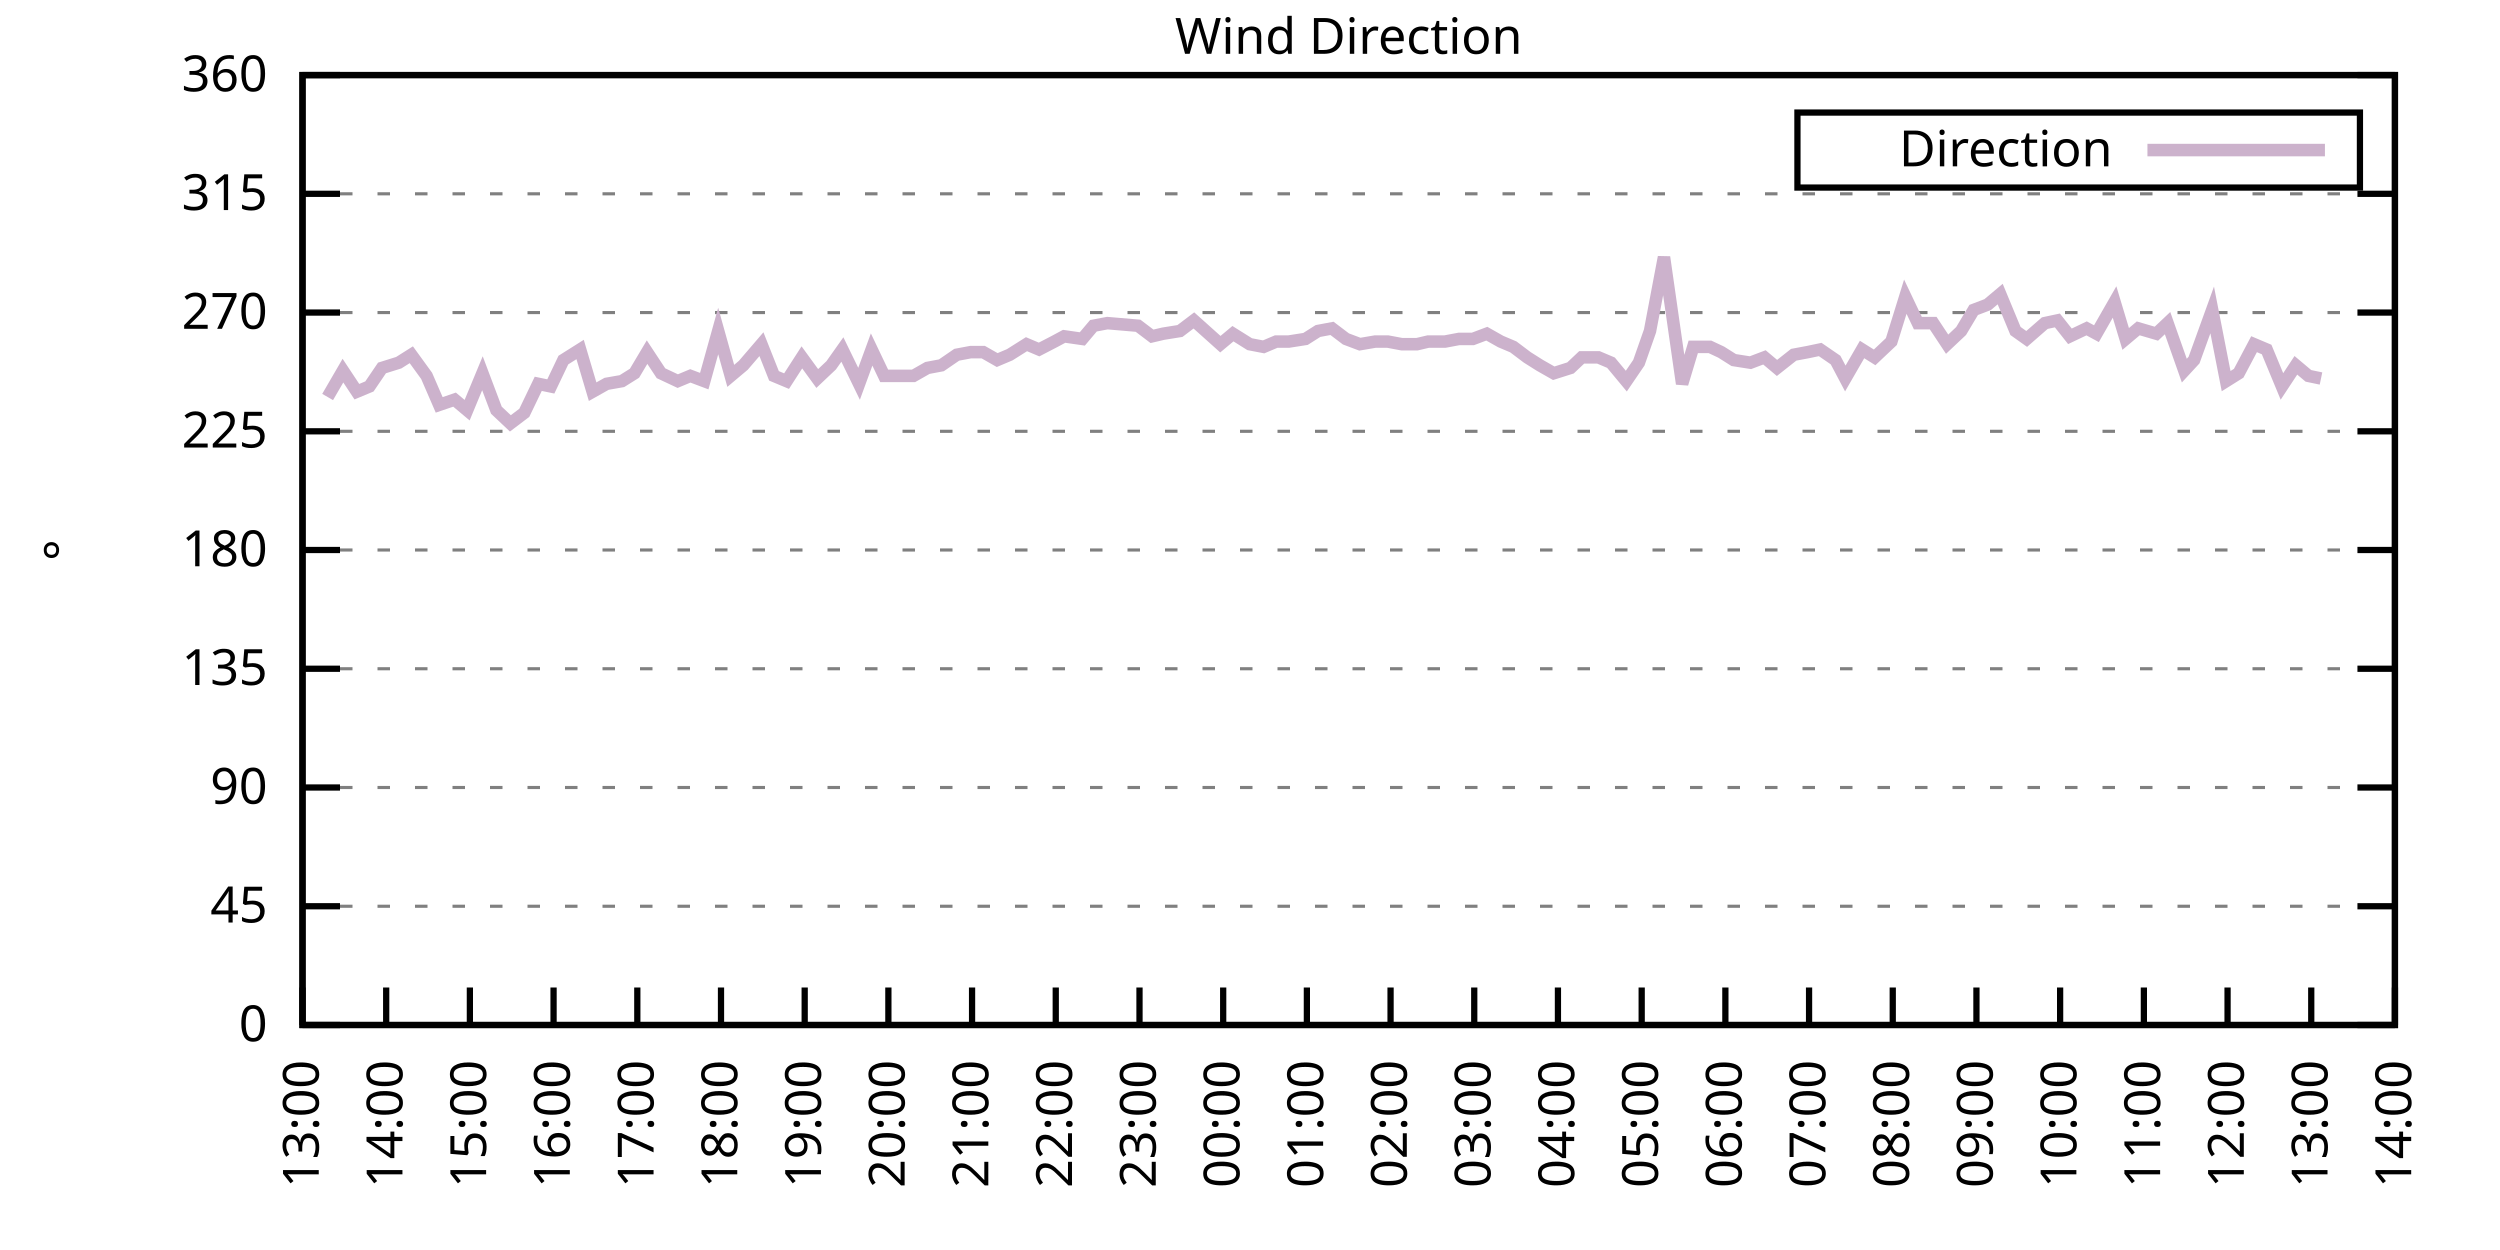
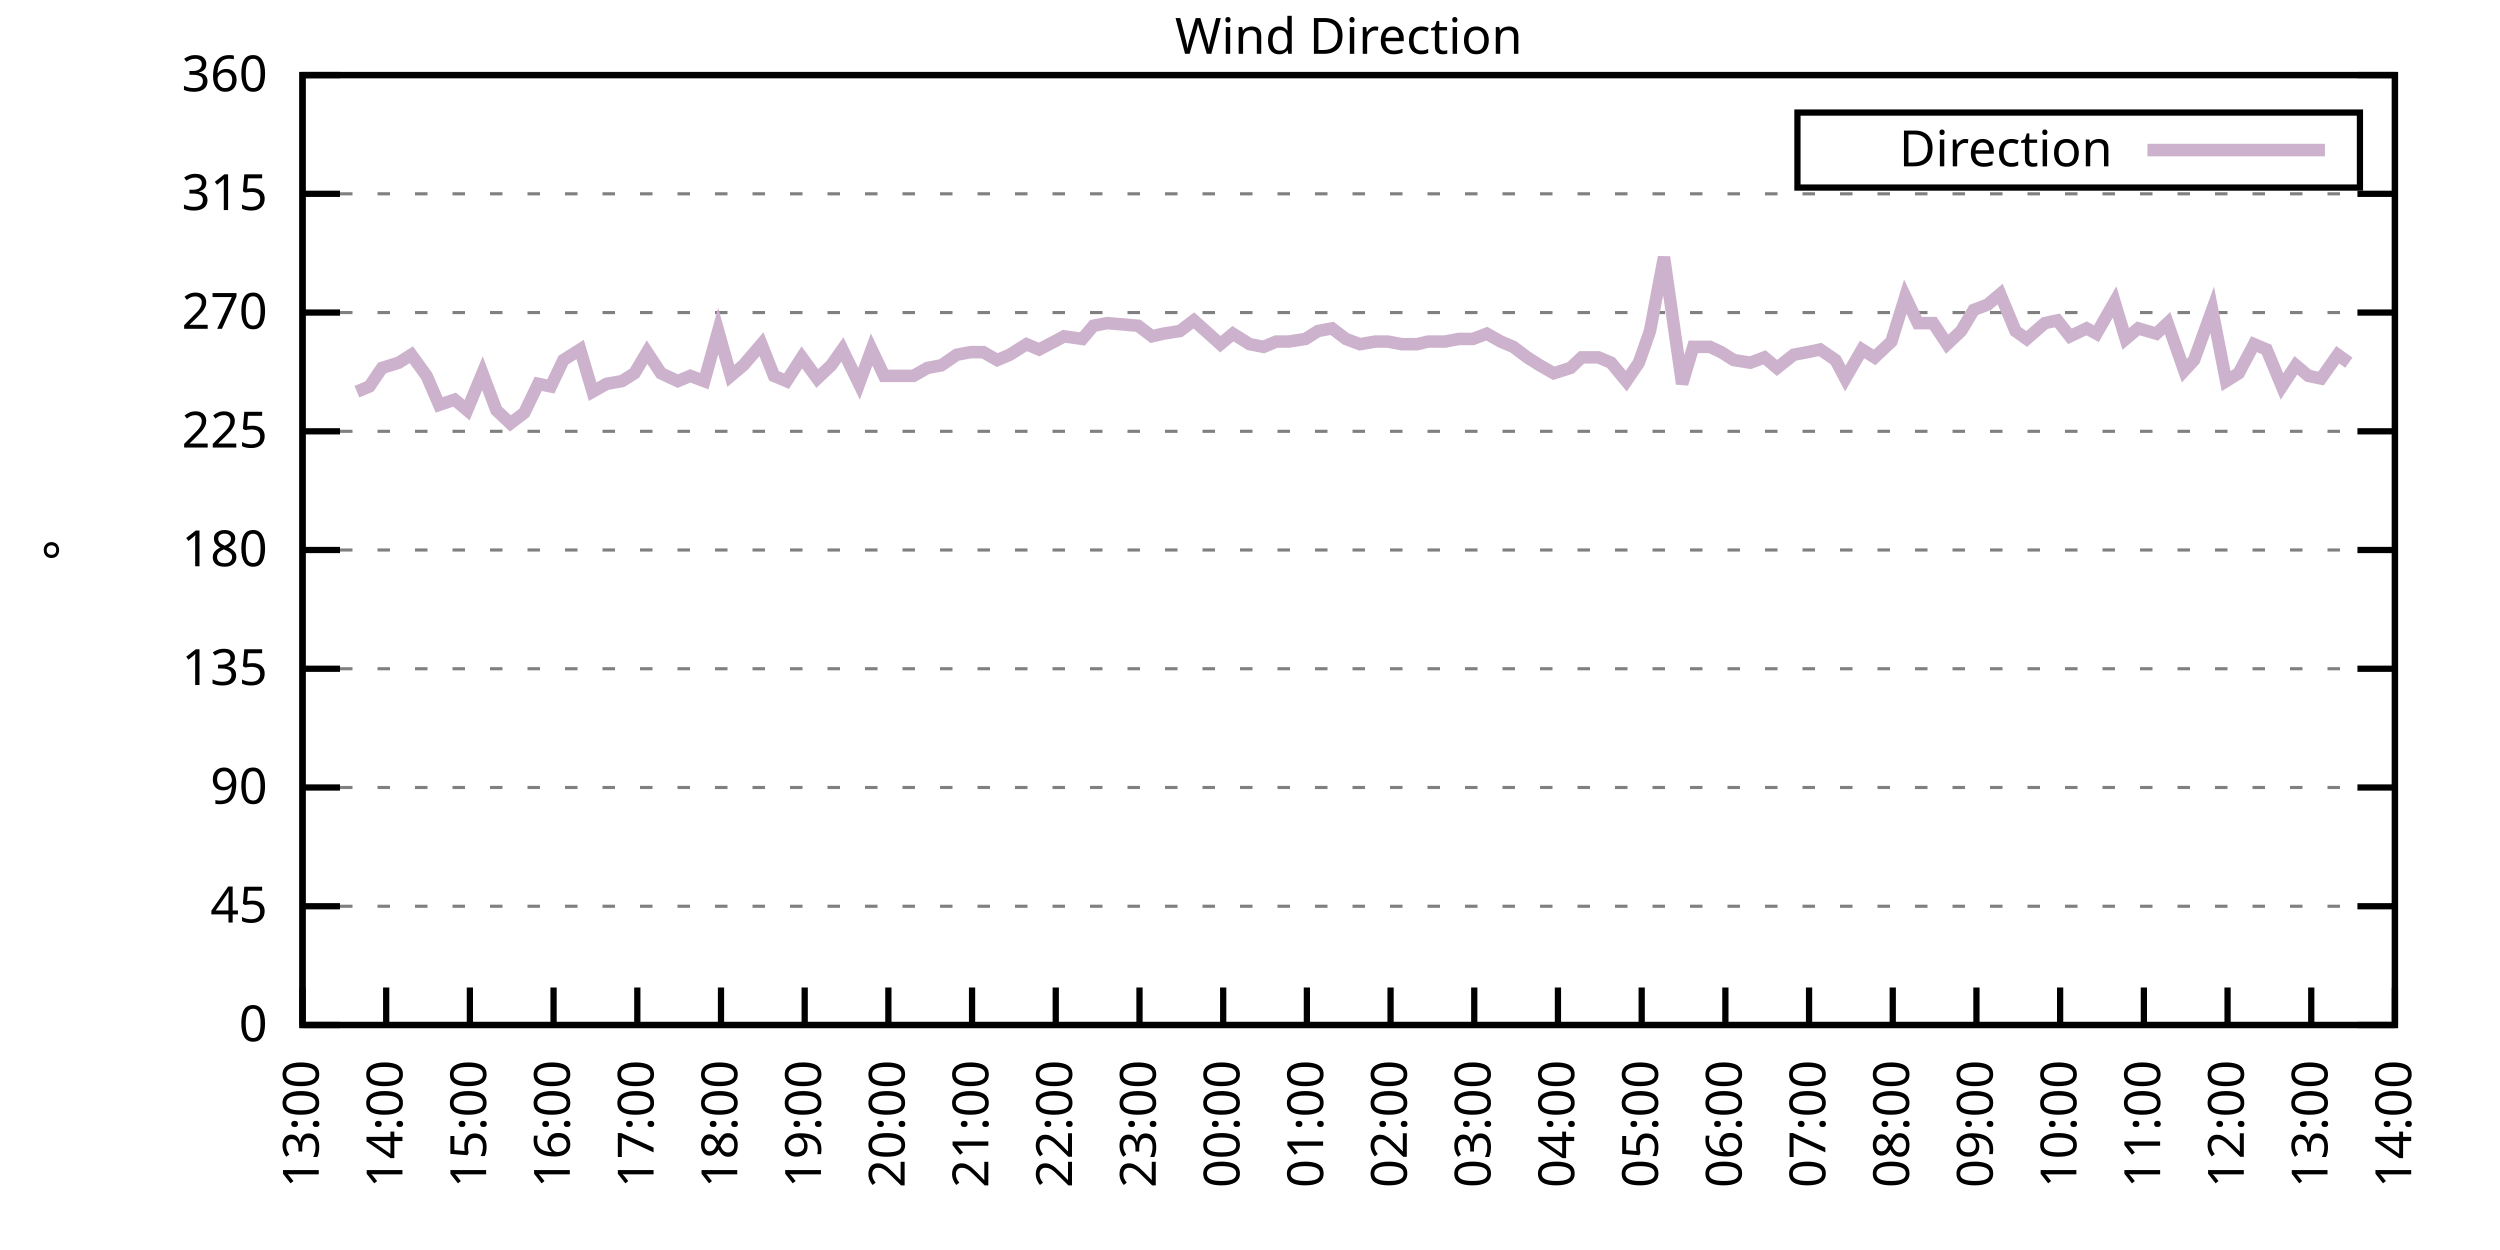
<svg xmlns="http://www.w3.org/2000/svg" xmlns:xlink="http://www.w3.org/1999/xlink" width="400" height="200" viewBox="0 0 400 200">
  <g id="gnuplot_canvas">
    <rect x="0" y="0" width="400" height="200" fill="none" />
    <defs>
      <circle id="gpDot" r="0.5" stroke-width="0.5" stroke="currentColor" />
      <path id="gpPt0" stroke-width="0.333" stroke="currentColor" d="M-1,0 h2 M0,-1 v2" />
      <path id="gpPt1" stroke-width="0.333" stroke="currentColor" d="M-1,-1 L1,1 M1,-1 L-1,1" />
      <path id="gpPt2" stroke-width="0.333" stroke="currentColor" d="M-1,0 L1,0 M0,-1 L0,1 M-1,-1 L1,1 M-1,1 L1,-1" />
      <rect id="gpPt3" stroke-width="0.333" stroke="currentColor" x="-1" y="-1" width="2" height="2" />
      <rect id="gpPt4" stroke-width="0.333" stroke="currentColor" fill="currentColor" x="-1" y="-1" width="2" height="2" />
      <circle id="gpPt5" stroke-width="0.333" stroke="currentColor" cx="0" cy="0" r="1" />
      <use xlink:href="#gpPt5" id="gpPt6" fill="currentColor" stroke="none" />
      <path id="gpPt7" stroke-width="0.333" stroke="currentColor" d="M0,-1.33 L-1.33,0.67 L1.33,0.67 z" />
      <use xlink:href="#gpPt7" id="gpPt8" fill="currentColor" stroke="none" />
      <use xlink:href="#gpPt7" id="gpPt9" stroke="currentColor" transform="rotate(180)" />
      <use xlink:href="#gpPt9" id="gpPt10" fill="currentColor" stroke="none" />
      <use xlink:href="#gpPt3" id="gpPt11" stroke="currentColor" transform="rotate(45)" />
      <use xlink:href="#gpPt11" id="gpPt12" fill="currentColor" stroke="none" />
      <path id="gpPt13" stroke-width="0.333" stroke="currentColor" d="M0,1.330 L1.265,0.411 L0.782,-1.067 L-0.782,-1.076 L-1.265,0.411 z" />
      <use xlink:href="#gpPt13" id="gpPt14" fill="currentColor" stroke="none" />
      <filter id="textbox" filterUnits="objectBoundingBox" x="0" y="0" height="1" width="1">
        <feFlood flood-color="white" flood-opacity="1" result="bgnd" />
        <feComposite in="SourceGraphic" in2="bgnd" operator="atop" />
      </filter>
      <filter id="greybox" filterUnits="objectBoundingBox" x="0" y="0" height="1" width="1">
        <feFlood flood-color="lightgrey" flood-opacity="1" result="grey" />
        <feComposite in="SourceGraphic" in2="grey" operator="atop" />
      </filter>
    </defs>
    <g fill="none" color="white" stroke="currentColor" stroke-width="1.00" stroke-linecap="butt" stroke-linejoin="miter">
</g>
    <g fill="none" color="black" stroke="currentColor" stroke-width="1.00" stroke-linecap="butt" stroke-linejoin="miter">
      <g stroke="none" shape-rendering="crispEdges">
        <polygon fill="rgb(255, 255, 255)" points="48.40,164.00 383.18,164.00 383.18,12.02 48.40,12.02 " />
      </g>
    </g>
    <g fill="none" color="black" stroke="currentColor" stroke-width="1.00" stroke-linecap="butt" stroke-linejoin="miter">
</g>
    <g fill="none" color="black" stroke="black" stroke-width="0.50" stroke-linecap="butt" stroke-linejoin="miter">
</g>
    <g fill="none" color="gray" stroke="currentColor" stroke-width="0.50" stroke-linecap="butt" stroke-linejoin="miter">
      <path stroke="gray" stroke-dasharray="2,4" class="gridline" d="M48.40,164.00 L383.19,164.00  " />
    </g>
    <g fill="none" color="gray" stroke="gray" stroke-width="1.00" stroke-linecap="butt" stroke-linejoin="miter">
</g>
    <g fill="none" color="black" stroke="currentColor" stroke-width="1.00" stroke-linecap="butt" stroke-linejoin="miter">
      <path stroke="black" d="M48.40,164.00 L54.40,164.00 M383.19,164.00 L377.19,164.00  " />
      <g transform="translate(42.80,166.60)" stroke="none" fill="black" font-family="Sans" font-size="8.00" text-anchor="end">
        <text>
          <tspan font-family="Sans"> 0</tspan>
        </text>
      </g>
    </g>
    <g fill="none" color="black" stroke="currentColor" stroke-width="1.00" stroke-linecap="butt" stroke-linejoin="miter">
</g>
    <g fill="none" color="black" stroke="black" stroke-width="0.50" stroke-linecap="butt" stroke-linejoin="miter">
</g>
    <g fill="none" color="gray" stroke="currentColor" stroke-width="0.50" stroke-linecap="butt" stroke-linejoin="miter">
      <path stroke="gray" stroke-dasharray="2,4" class="gridline" d="M48.40,145.00 L383.19,145.00  " />
    </g>
    <g fill="none" color="gray" stroke="gray" stroke-width="1.00" stroke-linecap="butt" stroke-linejoin="miter">
</g>
    <g fill="none" color="black" stroke="currentColor" stroke-width="1.00" stroke-linecap="butt" stroke-linejoin="miter">
      <path stroke="black" d="M48.40,145.00 L54.40,145.00 M383.19,145.00 L377.19,145.00  " />
      <g transform="translate(42.80,147.60)" stroke="none" fill="black" font-family="Sans" font-size="8.00" text-anchor="end">
        <text>
          <tspan font-family="Sans"> 45</tspan>
        </text>
      </g>
    </g>
    <g fill="none" color="black" stroke="currentColor" stroke-width="1.00" stroke-linecap="butt" stroke-linejoin="miter">
</g>
    <g fill="none" color="black" stroke="black" stroke-width="0.50" stroke-linecap="butt" stroke-linejoin="miter">
</g>
    <g fill="none" color="gray" stroke="currentColor" stroke-width="0.50" stroke-linecap="butt" stroke-linejoin="miter">
      <path stroke="gray" stroke-dasharray="2,4" class="gridline" d="M48.40,126.00 L383.19,126.00  " />
    </g>
    <g fill="none" color="gray" stroke="gray" stroke-width="1.00" stroke-linecap="butt" stroke-linejoin="miter">
</g>
    <g fill="none" color="black" stroke="currentColor" stroke-width="1.00" stroke-linecap="butt" stroke-linejoin="miter">
      <path stroke="black" d="M48.40,126.00 L54.40,126.00 M383.19,126.00 L377.19,126.00  " />
      <g transform="translate(42.80,128.60)" stroke="none" fill="black" font-family="Sans" font-size="8.00" text-anchor="end">
        <text>
          <tspan font-family="Sans"> 90</tspan>
        </text>
      </g>
    </g>
    <g fill="none" color="black" stroke="currentColor" stroke-width="1.00" stroke-linecap="butt" stroke-linejoin="miter">
</g>
    <g fill="none" color="black" stroke="black" stroke-width="0.50" stroke-linecap="butt" stroke-linejoin="miter">
</g>
    <g fill="none" color="gray" stroke="currentColor" stroke-width="0.50" stroke-linecap="butt" stroke-linejoin="miter">
      <path stroke="gray" stroke-dasharray="2,4" class="gridline" d="M48.40,107.00 L383.19,107.00  " />
    </g>
    <g fill="none" color="gray" stroke="gray" stroke-width="1.00" stroke-linecap="butt" stroke-linejoin="miter">
</g>
    <g fill="none" color="black" stroke="currentColor" stroke-width="1.00" stroke-linecap="butt" stroke-linejoin="miter">
      <path stroke="black" d="M48.40,107.00 L54.40,107.00 M383.19,107.00 L377.19,107.00  " />
      <g transform="translate(42.80,109.60)" stroke="none" fill="black" font-family="Sans" font-size="8.00" text-anchor="end">
        <text>
          <tspan font-family="Sans"> 135</tspan>
        </text>
      </g>
    </g>
    <g fill="none" color="black" stroke="currentColor" stroke-width="1.00" stroke-linecap="butt" stroke-linejoin="miter">
</g>
    <g fill="none" color="black" stroke="black" stroke-width="0.50" stroke-linecap="butt" stroke-linejoin="miter">
</g>
    <g fill="none" color="gray" stroke="currentColor" stroke-width="0.50" stroke-linecap="butt" stroke-linejoin="miter">
      <path stroke="gray" stroke-dasharray="2,4" class="gridline" d="M48.40,88.00 L383.19,88.00  " />
    </g>
    <g fill="none" color="gray" stroke="gray" stroke-width="1.00" stroke-linecap="butt" stroke-linejoin="miter">
</g>
    <g fill="none" color="black" stroke="currentColor" stroke-width="1.00" stroke-linecap="butt" stroke-linejoin="miter">
      <path stroke="black" d="M48.40,88.00 L54.40,88.00 M383.19,88.00 L377.19,88.00  " />
      <g transform="translate(42.80,90.60)" stroke="none" fill="black" font-family="Sans" font-size="8.00" text-anchor="end">
        <text>
          <tspan font-family="Sans"> 180</tspan>
        </text>
      </g>
    </g>
    <g fill="none" color="black" stroke="currentColor" stroke-width="1.00" stroke-linecap="butt" stroke-linejoin="miter">
</g>
    <g fill="none" color="black" stroke="black" stroke-width="0.50" stroke-linecap="butt" stroke-linejoin="miter">
</g>
    <g fill="none" color="gray" stroke="currentColor" stroke-width="0.50" stroke-linecap="butt" stroke-linejoin="miter">
      <path stroke="gray" stroke-dasharray="2,4" class="gridline" d="M48.40,69.01 L383.19,69.01  " />
    </g>
    <g fill="none" color="gray" stroke="gray" stroke-width="1.00" stroke-linecap="butt" stroke-linejoin="miter">
</g>
    <g fill="none" color="black" stroke="currentColor" stroke-width="1.00" stroke-linecap="butt" stroke-linejoin="miter">
      <path stroke="black" d="M48.40,69.01 L54.40,69.01 M383.19,69.01 L377.19,69.01  " />
      <g transform="translate(42.80,71.61)" stroke="none" fill="black" font-family="Sans" font-size="8.00" text-anchor="end">
        <text>
          <tspan font-family="Sans"> 225</tspan>
        </text>
      </g>
    </g>
    <g fill="none" color="black" stroke="currentColor" stroke-width="1.00" stroke-linecap="butt" stroke-linejoin="miter">
</g>
    <g fill="none" color="black" stroke="black" stroke-width="0.50" stroke-linecap="butt" stroke-linejoin="miter">
</g>
    <g fill="none" color="gray" stroke="currentColor" stroke-width="0.50" stroke-linecap="butt" stroke-linejoin="miter">
      <path stroke="gray" stroke-dasharray="2,4" class="gridline" d="M48.40,50.01 L383.19,50.01  " />
    </g>
    <g fill="none" color="gray" stroke="gray" stroke-width="1.00" stroke-linecap="butt" stroke-linejoin="miter">
</g>
    <g fill="none" color="black" stroke="currentColor" stroke-width="1.00" stroke-linecap="butt" stroke-linejoin="miter">
      <path stroke="black" d="M48.40,50.01 L54.40,50.01 M383.19,50.01 L377.19,50.01  " />
      <g transform="translate(42.80,52.61)" stroke="none" fill="black" font-family="Sans" font-size="8.00" text-anchor="end">
        <text>
          <tspan font-family="Sans"> 270</tspan>
        </text>
      </g>
    </g>
    <g fill="none" color="black" stroke="currentColor" stroke-width="1.00" stroke-linecap="butt" stroke-linejoin="miter">
</g>
    <g fill="none" color="black" stroke="black" stroke-width="0.50" stroke-linecap="butt" stroke-linejoin="miter">
</g>
    <g fill="none" color="gray" stroke="currentColor" stroke-width="0.50" stroke-linecap="butt" stroke-linejoin="miter">
      <path stroke="gray" stroke-dasharray="2,4" class="gridline" d="M48.40,31.01 L383.19,31.01  " />
    </g>
    <g fill="none" color="gray" stroke="gray" stroke-width="1.00" stroke-linecap="butt" stroke-linejoin="miter">
</g>
    <g fill="none" color="black" stroke="currentColor" stroke-width="1.00" stroke-linecap="butt" stroke-linejoin="miter">
      <path stroke="black" d="M48.40,31.01 L54.40,31.01 M383.19,31.01 L377.19,31.01  " />
      <g transform="translate(42.80,33.61)" stroke="none" fill="black" font-family="Sans" font-size="8.00" text-anchor="end">
        <text>
          <tspan font-family="Sans"> 315</tspan>
        </text>
      </g>
    </g>
    <g fill="none" color="black" stroke="currentColor" stroke-width="1.00" stroke-linecap="butt" stroke-linejoin="miter">
</g>
    <g fill="none" color="black" stroke="black" stroke-width="0.50" stroke-linecap="butt" stroke-linejoin="miter">
</g>
    <g fill="none" color="gray" stroke="currentColor" stroke-width="0.50" stroke-linecap="butt" stroke-linejoin="miter">
      <path stroke="gray" stroke-dasharray="2,4" class="gridline" d="M48.40,12.01 L383.19,12.01  " />
    </g>
    <g fill="none" color="gray" stroke="gray" stroke-width="1.00" stroke-linecap="butt" stroke-linejoin="miter">
</g>
    <g fill="none" color="black" stroke="currentColor" stroke-width="1.00" stroke-linecap="butt" stroke-linejoin="miter">
      <path stroke="black" d="M48.40,12.01 L54.40,12.01 M383.19,12.01 L377.19,12.01  " />
      <g transform="translate(42.80,14.61)" stroke="none" fill="black" font-family="Sans" font-size="8.00" text-anchor="end">
        <text>
          <tspan font-family="Sans"> 360</tspan>
        </text>
      </g>
    </g>
    <g fill="none" color="black" stroke="currentColor" stroke-width="1.00" stroke-linecap="butt" stroke-linejoin="miter">
      <path stroke="black" d="M48.40,164.00 L48.40,158.00  " />
      <g transform="translate(51.00,169.60) rotate(270.00)" stroke="none" fill="black" font-family="Sans" font-size="8.00" text-anchor="end">
        <text>
          <tspan font-family="Sans">13:00</tspan>
        </text>
      </g>
    </g>
    <g fill="none" color="black" stroke="currentColor" stroke-width="1.00" stroke-linecap="butt" stroke-linejoin="miter">
      <path stroke="black" d="M61.79,164.00 L61.79,158.00  " />
      <g transform="translate(64.39,169.60) rotate(270.00)" stroke="none" fill="black" font-family="Sans" font-size="8.00" text-anchor="end">
        <text>
          <tspan font-family="Sans">14:00</tspan>
        </text>
      </g>
    </g>
    <g fill="none" color="black" stroke="currentColor" stroke-width="1.00" stroke-linecap="butt" stroke-linejoin="miter">
      <path stroke="black" d="M75.18,164.00 L75.18,158.00  " />
      <g transform="translate(77.78,169.60) rotate(270.00)" stroke="none" fill="black" font-family="Sans" font-size="8.00" text-anchor="end">
        <text>
          <tspan font-family="Sans">15:00</tspan>
        </text>
      </g>
    </g>
    <g fill="none" color="black" stroke="currentColor" stroke-width="1.00" stroke-linecap="butt" stroke-linejoin="miter">
      <path stroke="black" d="M88.57,164.00 L88.57,158.00  " />
      <g transform="translate(91.17,169.60) rotate(270.00)" stroke="none" fill="black" font-family="Sans" font-size="8.00" text-anchor="end">
        <text>
          <tspan font-family="Sans">16:00</tspan>
        </text>
      </g>
    </g>
    <g fill="none" color="black" stroke="currentColor" stroke-width="1.00" stroke-linecap="butt" stroke-linejoin="miter">
      <path stroke="black" d="M101.97,164.00 L101.97,158.00  " />
      <g transform="translate(104.57,169.60) rotate(270.00)" stroke="none" fill="black" font-family="Sans" font-size="8.00" text-anchor="end">
        <text>
          <tspan font-family="Sans">17:00</tspan>
        </text>
      </g>
    </g>
    <g fill="none" color="black" stroke="currentColor" stroke-width="1.00" stroke-linecap="butt" stroke-linejoin="miter">
      <path stroke="black" d="M115.36,164.00 L115.36,158.00  " />
      <g transform="translate(117.96,169.60) rotate(270.00)" stroke="none" fill="black" font-family="Sans" font-size="8.00" text-anchor="end">
        <text>
          <tspan font-family="Sans">18:00</tspan>
        </text>
      </g>
    </g>
    <g fill="none" color="black" stroke="currentColor" stroke-width="1.00" stroke-linecap="butt" stroke-linejoin="miter">
      <path stroke="black" d="M128.75,164.00 L128.75,158.00  " />
      <g transform="translate(131.35,169.60) rotate(270.00)" stroke="none" fill="black" font-family="Sans" font-size="8.00" text-anchor="end">
        <text>
          <tspan font-family="Sans">19:00</tspan>
        </text>
      </g>
    </g>
    <g fill="none" color="black" stroke="currentColor" stroke-width="1.00" stroke-linecap="butt" stroke-linejoin="miter">
      <path stroke="black" d="M142.14,164.00 L142.14,158.00  " />
      <g transform="translate(144.74,169.60) rotate(270.00)" stroke="none" fill="black" font-family="Sans" font-size="8.00" text-anchor="end">
        <text>
          <tspan font-family="Sans">20:00</tspan>
        </text>
      </g>
    </g>
    <g fill="none" color="black" stroke="currentColor" stroke-width="1.00" stroke-linecap="butt" stroke-linejoin="miter">
      <path stroke="black" d="M155.53,164.00 L155.53,158.00  " />
      <g transform="translate(158.13,169.60) rotate(270.00)" stroke="none" fill="black" font-family="Sans" font-size="8.00" text-anchor="end">
        <text>
          <tspan font-family="Sans">21:00</tspan>
        </text>
      </g>
    </g>
    <g fill="none" color="black" stroke="currentColor" stroke-width="1.00" stroke-linecap="butt" stroke-linejoin="miter">
      <path stroke="black" d="M168.92,164.00 L168.92,158.00  " />
      <g transform="translate(171.52,169.60) rotate(270.00)" stroke="none" fill="black" font-family="Sans" font-size="8.00" text-anchor="end">
        <text>
          <tspan font-family="Sans">22:00</tspan>
        </text>
      </g>
    </g>
    <g fill="none" color="black" stroke="currentColor" stroke-width="1.00" stroke-linecap="butt" stroke-linejoin="miter">
      <path stroke="black" d="M182.32,164.00 L182.32,158.00  " />
      <g transform="translate(184.92,169.60) rotate(270.00)" stroke="none" fill="black" font-family="Sans" font-size="8.00" text-anchor="end">
        <text>
          <tspan font-family="Sans">23:00</tspan>
        </text>
      </g>
    </g>
    <g fill="none" color="black" stroke="currentColor" stroke-width="1.00" stroke-linecap="butt" stroke-linejoin="miter">
      <path stroke="black" d="M195.71,164.00 L195.71,158.00  " />
      <g transform="translate(198.31,169.60) rotate(270.00)" stroke="none" fill="black" font-family="Sans" font-size="8.00" text-anchor="end">
        <text>
          <tspan font-family="Sans">00:00</tspan>
        </text>
      </g>
    </g>
    <g fill="none" color="black" stroke="currentColor" stroke-width="1.00" stroke-linecap="butt" stroke-linejoin="miter">
      <path stroke="black" d="M209.10,164.00 L209.10,158.00  " />
      <g transform="translate(211.70,169.60) rotate(270.00)" stroke="none" fill="black" font-family="Sans" font-size="8.00" text-anchor="end">
        <text>
          <tspan font-family="Sans">01:00</tspan>
        </text>
      </g>
    </g>
    <g fill="none" color="black" stroke="currentColor" stroke-width="1.00" stroke-linecap="butt" stroke-linejoin="miter">
      <path stroke="black" d="M222.49,164.00 L222.49,158.00  " />
      <g transform="translate(225.09,169.60) rotate(270.00)" stroke="none" fill="black" font-family="Sans" font-size="8.00" text-anchor="end">
        <text>
          <tspan font-family="Sans">02:00</tspan>
        </text>
      </g>
    </g>
    <g fill="none" color="black" stroke="currentColor" stroke-width="1.00" stroke-linecap="butt" stroke-linejoin="miter">
      <path stroke="black" d="M235.88,164.00 L235.88,158.00  " />
      <g transform="translate(238.48,169.60) rotate(270.00)" stroke="none" fill="black" font-family="Sans" font-size="8.00" text-anchor="end">
        <text>
          <tspan font-family="Sans">03:00</tspan>
        </text>
      </g>
    </g>
    <g fill="none" color="black" stroke="currentColor" stroke-width="1.00" stroke-linecap="butt" stroke-linejoin="miter">
      <path stroke="black" d="M249.27,164.00 L249.27,158.00  " />
      <g transform="translate(251.87,169.60) rotate(270.00)" stroke="none" fill="black" font-family="Sans" font-size="8.00" text-anchor="end">
        <text>
          <tspan font-family="Sans">04:00</tspan>
        </text>
      </g>
    </g>
    <g fill="none" color="black" stroke="currentColor" stroke-width="1.00" stroke-linecap="butt" stroke-linejoin="miter">
      <path stroke="black" d="M262.67,164.00 L262.67,158.00  " />
      <g transform="translate(265.27,169.60) rotate(270.00)" stroke="none" fill="black" font-family="Sans" font-size="8.00" text-anchor="end">
        <text>
          <tspan font-family="Sans">05:00</tspan>
        </text>
      </g>
    </g>
    <g fill="none" color="black" stroke="currentColor" stroke-width="1.00" stroke-linecap="butt" stroke-linejoin="miter">
      <path stroke="black" d="M276.06,164.00 L276.06,158.00  " />
      <g transform="translate(278.66,169.60) rotate(270.00)" stroke="none" fill="black" font-family="Sans" font-size="8.00" text-anchor="end">
        <text>
          <tspan font-family="Sans">06:00</tspan>
        </text>
      </g>
    </g>
    <g fill="none" color="black" stroke="currentColor" stroke-width="1.00" stroke-linecap="butt" stroke-linejoin="miter">
      <path stroke="black" d="M289.45,164.00 L289.45,158.00  " />
      <g transform="translate(292.05,169.60) rotate(270.00)" stroke="none" fill="black" font-family="Sans" font-size="8.00" text-anchor="end">
        <text>
          <tspan font-family="Sans">07:00</tspan>
        </text>
      </g>
    </g>
    <g fill="none" color="black" stroke="currentColor" stroke-width="1.00" stroke-linecap="butt" stroke-linejoin="miter">
      <path stroke="black" d="M302.84,164.00 L302.84,158.00  " />
      <g transform="translate(305.44,169.60) rotate(270.00)" stroke="none" fill="black" font-family="Sans" font-size="8.00" text-anchor="end">
        <text>
          <tspan font-family="Sans">08:00</tspan>
        </text>
      </g>
    </g>
    <g fill="none" color="black" stroke="currentColor" stroke-width="1.00" stroke-linecap="butt" stroke-linejoin="miter">
      <path stroke="black" d="M316.23,164.00 L316.23,158.00  " />
      <g transform="translate(318.83,169.60) rotate(270.00)" stroke="none" fill="black" font-family="Sans" font-size="8.00" text-anchor="end">
        <text>
          <tspan font-family="Sans">09:00</tspan>
        </text>
      </g>
    </g>
    <g fill="none" color="black" stroke="currentColor" stroke-width="1.00" stroke-linecap="butt" stroke-linejoin="miter">
      <path stroke="black" d="M329.62,164.00 L329.62,158.00  " />
      <g transform="translate(332.22,169.60) rotate(270.00)" stroke="none" fill="black" font-family="Sans" font-size="8.00" text-anchor="end">
        <text>
          <tspan font-family="Sans">10:00</tspan>
        </text>
      </g>
    </g>
    <g fill="none" color="black" stroke="currentColor" stroke-width="1.00" stroke-linecap="butt" stroke-linejoin="miter">
      <path stroke="black" d="M343.02,164.00 L343.02,158.00  " />
      <g transform="translate(345.62,169.60) rotate(270.00)" stroke="none" fill="black" font-family="Sans" font-size="8.00" text-anchor="end">
        <text>
          <tspan font-family="Sans">11:00</tspan>
        </text>
      </g>
    </g>
    <g fill="none" color="black" stroke="currentColor" stroke-width="1.00" stroke-linecap="butt" stroke-linejoin="miter">
      <path stroke="black" d="M356.41,164.00 L356.41,158.00  " />
      <g transform="translate(359.01,169.60) rotate(270.00)" stroke="none" fill="black" font-family="Sans" font-size="8.00" text-anchor="end">
        <text>
          <tspan font-family="Sans">12:00</tspan>
        </text>
      </g>
    </g>
    <g fill="none" color="black" stroke="currentColor" stroke-width="1.00" stroke-linecap="butt" stroke-linejoin="miter">
      <path stroke="black" d="M369.80,164.00 L369.80,158.00  " />
      <g transform="translate(372.40,169.60) rotate(270.00)" stroke="none" fill="black" font-family="Sans" font-size="8.00" text-anchor="end">
        <text>
          <tspan font-family="Sans">13:00</tspan>
        </text>
      </g>
    </g>
    <g fill="none" color="black" stroke="currentColor" stroke-width="1.00" stroke-linecap="butt" stroke-linejoin="miter">
      <path stroke="black" d="M383.19,164.00 L383.19,158.00  " />
      <g transform="translate(385.79,169.60) rotate(270.00)" stroke="none" fill="black" font-family="Sans" font-size="8.00" text-anchor="end">
        <text>
          <tspan font-family="Sans">14:00</tspan>
        </text>
      </g>
    </g>
    <g fill="none" color="black" stroke="currentColor" stroke-width="1.00" stroke-linecap="butt" stroke-linejoin="miter">
</g>
    <g fill="none" color="black" stroke="currentColor" stroke-width="1.00" stroke-linecap="butt" stroke-linejoin="miter">
      <path stroke="black" d="M48.40,12.01 L48.40,164.00 L383.19,164.00 L383.19,12.01 L48.40,12.01 Z  " />
    </g>
    <g fill="none" color="black" stroke="currentColor" stroke-width="1.00" stroke-linecap="butt" stroke-linejoin="miter">
</g>
    <g fill="none" color="black" stroke="currentColor" stroke-width="1.00" stroke-linecap="butt" stroke-linejoin="miter">
      <path stroke="black" d="M287.59,30.01 L287.59,18.01 L377.59,18.01 L377.59,30.01 L287.59,30.01 Z  " />
    </g>
    <g id="Wind_direction_plot_1">
      <g fill="none" color="white" stroke="black" stroke-width="2.00" stroke-linecap="butt" stroke-linejoin="miter">
</g>
      <g fill="none" color="black" stroke="currentColor" stroke-width="2.00" stroke-linecap="butt" stroke-linejoin="miter">
        <g transform="translate(337.99,26.61)" stroke="none" fill="black" font-family="Sans" font-size="8.00" text-anchor="end">
          <text>
            <tspan font-family="Sans">Direction</tspan>
          </text>
        </g>
      </g>
      <g fill="none" color="black" stroke="currentColor" stroke-width="2.00" stroke-linecap="butt" stroke-linejoin="miter">
-         <path stroke="rgb(204, 178, 204)" d="M343.59,24.01 L371.99,24.01 M52.42,63.52 L54.87,59.30 L57.10,62.67 L59.11,61.83 L61.12,58.87 L63.80,58.03   L65.81,56.76 L68.26,60.14 L70.27,64.78 L72.73,63.94 L74.74,65.63 L77.19,59.72 L79.42,65.63 L81.66,67.74   L83.89,66.05 L86.12,61.41 L88.13,61.83 L90.14,57.61 L92.82,55.92 L94.82,62.67 L97.06,61.41 L99.51,60.98   L101.52,59.72 L103.53,56.34 L105.76,59.72 L108.44,60.98 L110.45,60.14 L112.68,60.98 L114.91,52.96 L116.92,60.14   L118.93,58.45 L121.83,55.07 L123.84,60.14 L125.85,60.98 L128.30,57.18 L130.76,60.56 L132.99,58.45 L134.78,55.92   L137.45,61.41 L139.46,55.92 L141.47,60.14 L144.15,60.14 L146.16,60.14 L148.39,58.87 L150.62,58.45 L153.08,56.76   L155.31,56.34 L157.32,56.34 L159.55,57.61 L161.56,56.76 L164.24,55.07 L166.25,55.92 L168.70,54.65 L170.26,53.81   L173.17,54.23 L174.95,52.12 L177.18,51.70 L182.09,52.12 L184.32,53.81 L186.11,53.39 L188.79,52.96 L191.02,51.27   L195.26,55.07 L197.27,53.39 L199.95,55.07 L202.18,55.50 L204.19,54.65 L206.20,54.65 L208.88,54.23 L210.88,52.96   L213.12,52.54 L215.35,54.23 L217.58,55.07 L220.04,54.65 L222.04,54.65 L224.28,55.07 L226.73,55.07 L228.52,54.65   L231.20,54.65 L233.43,54.23 L235.66,54.23 L237.89,53.39 L240.12,54.65 L242.13,55.50 L244.36,57.18 L246.37,58.45   L248.60,59.72 L251.28,58.87 L253.07,57.18 L255.75,57.18 L257.76,58.03 L260.21,60.98 L262.22,58.03 L264.00,52.96   L266.24,41.14 L269.14,61.41 L270.92,55.50 L273.60,55.50 L275.39,56.34 L277.40,57.61 L280.07,58.03 L282.31,57.18   L284.32,58.87 L286.99,56.76 L289.23,56.34 L291.23,55.92 L293.69,57.61 L295.25,60.56 L297.93,55.92 L299.94,57.18   L302.62,54.65 L304.85,47.47 L306.86,51.70 L309.31,51.70 L311.54,55.07 L313.78,52.96 L315.79,49.59 L318.02,48.74   L320.03,47.05 L322.48,52.96 L324.27,54.23 L327.17,51.70 L329.18,51.27 L331.19,53.81 L333.86,52.54 L335.43,53.39   L338.33,48.32 L340.11,54.23 L342.12,52.54 L345.02,53.39 L346.81,51.70 L349.49,59.30 L351.05,57.61 L353.95,49.59   L356.18,60.98 L358.19,59.72 L360.65,55.07 L362.66,55.92 L365.11,61.83 L367.34,58.45 L369.35,60.14 L371.36,60.56    " />
+         <path stroke="rgb(204, 178, 204)" d="M343.59,24.01 L371.99,24.01 M57.10,62.67 L59.11,61.83 L61.12,58.87 L63.80,58.03 L65.81,56.76 L68.26,60.14   L70.27,64.78 L72.73,63.94 L74.74,65.63 L77.19,59.72 L79.42,65.63 L81.66,67.74 L83.89,66.05 L86.12,61.41   L88.13,61.83 L90.14,57.61 L92.82,55.92 L94.82,62.67 L97.06,61.41 L99.51,60.98 L101.52,59.72 L103.53,56.34   L105.76,59.72 L108.44,60.98 L110.45,60.14 L112.68,60.98 L114.91,52.96 L116.92,60.14 L118.93,58.45 L121.83,55.07   L123.84,60.14 L125.85,60.98 L128.30,57.18 L130.76,60.56 L132.99,58.45 L134.78,55.92 L137.45,61.41 L139.46,55.92   L141.47,60.14 L144.15,60.14 L146.16,60.14 L148.39,58.87 L150.62,58.45 L153.08,56.76 L155.31,56.34 L157.32,56.34   L159.55,57.61 L161.56,56.76 L164.24,55.07 L166.25,55.92 L168.70,54.65 L170.26,53.81 L173.17,54.23 L174.95,52.12   L177.18,51.70 L182.09,52.12 L184.32,53.81 L186.11,53.39 L188.79,52.96 L191.02,51.27 L195.26,55.07 L197.27,53.39   L199.95,55.07 L202.18,55.50 L204.19,54.65 L206.20,54.65 L208.88,54.23 L210.88,52.96 L213.12,52.54 L215.35,54.23   L217.58,55.07 L220.04,54.65 L222.04,54.65 L224.28,55.07 L226.73,55.07 L228.52,54.65 L231.20,54.65 L233.43,54.23   L235.66,54.23 L237.89,53.39 L240.12,54.65 L242.13,55.50 L244.36,57.18 L246.37,58.45 L248.60,59.72 L251.28,58.87   L253.07,57.18 L255.75,57.18 L257.76,58.03 L260.21,60.98 L262.22,58.03 L264.00,52.96 L266.24,41.14 L269.14,61.41   L270.92,55.50 L273.60,55.50 L275.39,56.34 L277.40,57.61 L280.07,58.03 L282.31,57.18 L284.32,58.87 L286.99,56.76   L289.23,56.34 L291.23,55.92 L293.69,57.61 L295.25,60.56 L297.93,55.92 L299.94,57.18 L302.62,54.65 L304.85,47.47   L306.86,51.70 L309.31,51.70 L311.54,55.07 L313.78,52.96 L315.79,49.59 L318.02,48.74 L320.03,47.05 L322.48,52.96   L324.27,54.23 L327.17,51.70 L329.18,51.27 L331.19,53.81 L333.86,52.54 L335.43,53.39 L338.33,48.32 L340.11,54.23   L342.12,52.54 L345.02,53.39 L346.81,51.70 L349.49,59.30 L351.05,57.61 L353.95,49.59 L356.18,60.98 L358.19,59.72   L360.65,55.07 L362.66,55.92 L365.11,61.83 L367.34,58.45 L369.35,60.14 L371.36,60.56 L374.04,56.76 L375.82,58.03    " />
      </g>
    </g>
    <g fill="none" color="black" stroke="currentColor" stroke-width="2.00" stroke-linecap="butt" stroke-linejoin="miter">
</g>
    <g fill="none" color="black" stroke="black" stroke-width="1.00" stroke-linecap="butt" stroke-linejoin="miter">
</g>
    <g fill="none" color="black" stroke="currentColor" stroke-width="1.00" stroke-linecap="butt" stroke-linejoin="miter">
      <path stroke="black" d="M48.40,12.01 L48.40,164.00 L383.19,164.00 L383.19,12.01 L48.40,12.01 Z  " />
      <g transform="translate(12.80,88.01) rotate(270.00)" stroke="none" fill="black" font-family="Sans" font-size="8.00" text-anchor="middle">
        <text>
          <tspan font-family="Sans">°</tspan>
        </text>
      </g>
    </g>
    <g fill="none" color="black" stroke="currentColor" stroke-width="1.00" stroke-linecap="butt" stroke-linejoin="miter">
</g>
    <g fill="none" color="black" stroke="currentColor" stroke-width="1.00" stroke-linecap="butt" stroke-linejoin="miter">
      <g transform="translate(215.79,8.61)" stroke="none" fill="black" font-family="Sans" font-size="8.00" text-anchor="middle">
        <text>
          <tspan font-family="Sans">Wind Direction</tspan>
        </text>
      </g>
    </g>
    <g fill="none" color="black" stroke="currentColor" stroke-width="1.00" stroke-linecap="butt" stroke-linejoin="miter">
</g>
  </g>
</svg>
